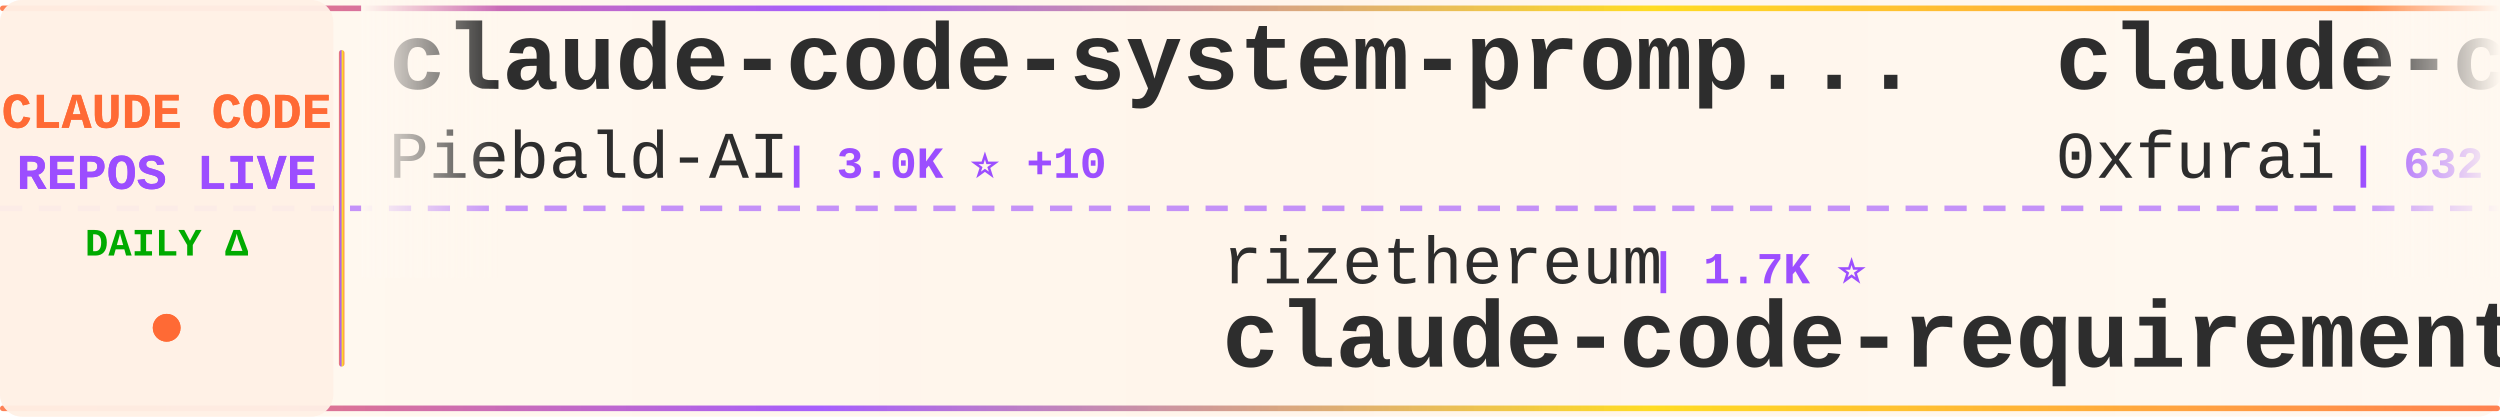
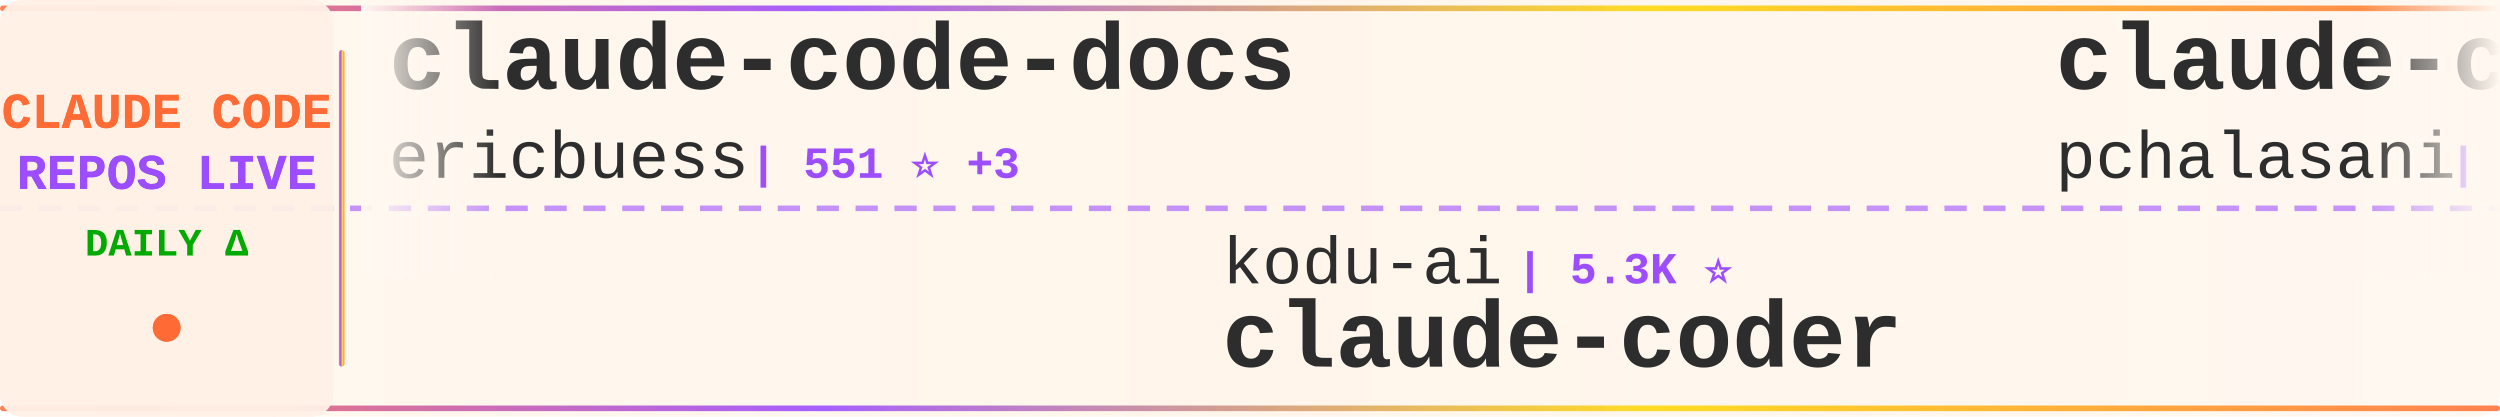
<svg xmlns="http://www.w3.org/2000/svg" width="900" height="150">
  <defs>
    <linearGradient id="tickerBg" x1="0%" y1="0%" x2="100%" y2="0%">
      <stop offset="0%" style="stop-color:#fff8f0;stop-opacity:0.98" />
      <stop offset="50%" style="stop-color:#fff5eb;stop-opacity:1" />
      <stop offset="100%" style="stop-color:#fff8f0;stop-opacity:0.98" />
    </linearGradient>
    <linearGradient id="borderGrad" x1="0%" y1="0%" x2="100%" y2="0%">
      <stop offset="0%" style="stop-color:#FF6B35;stop-opacity:0.85">
        <animate attributeName="stop-opacity" values="0.85;1;0.85" dur="2s" repeatCount="indefinite" />
      </stop>
      <stop offset="33%" style="stop-color:#9C4EFF;stop-opacity:0.9">
        <animate attributeName="stop-opacity" values="0.9;1;0.9" dur="2.2s" repeatCount="indefinite" />
      </stop>
      <stop offset="66%" style="stop-color:#FFD700;stop-opacity:0.85">
        <animate attributeName="stop-opacity" values="0.85;1;0.85" dur="1.8s" repeatCount="indefinite" />
      </stop>
      <stop offset="100%" style="stop-color:#FF6B35;stop-opacity:0.85">
        <animate attributeName="stop-opacity" values="0.85;1;0.85" dur="2s" repeatCount="indefinite" />
      </stop>
    </linearGradient>
    <filter id="textGlow">
      <feGaussianBlur stdDeviation="0.15" result="coloredBlur" />
      <feMerge>
        <feMergeNode in="coloredBlur" />
        <feMergeNode in="SourceGraphic" />
      </feMerge>
    </filter>
    <filter id="metricGlow">
      <feGaussianBlur stdDeviation="0.2" result="coloredBlur" />
      <feMerge>
        <feMergeNode in="coloredBlur" />
        <feMergeNode in="SourceGraphic" />
      </feMerge>
    </filter>
    <linearGradient id="leftFade" x1="0%" y1="0%" x2="100%" y2="0%">
      <stop offset="0%" style="stop-color:#fff8f0;stop-opacity:1" />
      <stop offset="100%" style="stop-color:#fff8f0;stop-opacity:0" />
    </linearGradient>
    <linearGradient id="rightFade" x1="0%" y1="0%" x2="100%" y2="0%">
      <stop offset="0%" style="stop-color:#fff8f0;stop-opacity:0" />
      <stop offset="100%" style="stop-color:#fff8f0;stop-opacity:1" />
    </linearGradient>
  </defs>
  <rect width="900" height="150" fill="url(#tickerBg)" rx="8" />
  <rect x="0" y="2" width="900" height="2" fill="url(#borderGrad)" rx="1" />
  <rect x="0" y="146" width="900" height="2" fill="url(#borderGrad)" rx="1" />
  <line x1="0" y1="75" x2="900" y2="75" stroke="#9C4EFF" stroke-width="2" stroke-dasharray="8 6" opacity="0.6" />
  <rect x="0" y="0" width="120" height="150" fill="#fff0e6" opacity="0.95" rx="8" />
  <text x="60" y="46" font-family="'Courier New', monospace" font-size="18" font-weight="bold" fill="#FF6B35" text-anchor="middle" filter="url(#textGlow)">
    CLAUDE CODE
  </text>
  <text x="60" y="68" font-family="'Courier New', monospace" font-size="18" font-weight="bold" fill="#9C4EFF" text-anchor="middle" filter="url(#textGlow)">
    REPOS LIVE
  </text>
  <text x="60" y="92" font-family="'Courier New', monospace" font-size="14" font-weight="bold" fill="#00aa00" text-anchor="middle">
    DAILY Δ
  </text>
  <circle cx="60" cy="118" r="5" fill="#FF6B35" filter="url(#metricGlow)">
    <animate attributeName="r" values="4;6;4" dur="1.5s" repeatCount="indefinite" />
    <animate attributeName="opacity" values="0.6;1;0.6" dur="1.5s" repeatCount="indefinite" />
  </circle>
  <rect x="122" y="18" width="2" height="114" fill="url(#borderGrad)" rx="1" />
  <clipPath id="tickerClip">
    <rect x="130" y="0" width="770" height="150" />
  </clipPath>
  <g clip-path="url(#tickerClip)">
    <g id="tickerItems">
      <animateTransform attributeName="transform" attributeType="XML" type="translate" from="0 0" to="-3000 0" dur="54s" repeatCount="indefinite" />
      <g transform="translate(0, 0)">
-         <text x="140" y="32" font-family="'Courier New', monospace" font-size="34" font-weight="bold" fill="#2d2d2d">claude-code-system-promp...</text>
-         <text x="140" y="64" font-family="'Courier New', monospace" font-size="24" font-weight="normal" fill="#2d2d2d" opacity="1.0">Piebald-AI</text>
-         <text x="282" y="64" font-family="'Courier New', monospace" font-size="16" font-weight="bold" fill="#9C4EFF"> | 3.0K ⭐ +10</text>
+         <text x="140" y="32" font-family="'Courier New', monospace" font-size="34" font-weight="bold" fill="#2d2d2d">claude-code-docs</text>
+         <text x="140" y="64" font-family="'Courier New', monospace" font-size="24" font-weight="normal" fill="#2d2d2d" opacity="1.0">ericbuess</text>
+         <text x="270" y="64" font-family="'Courier New', monospace" font-size="16" font-weight="bold" fill="#9C4EFF"> | 551 ⭐ +3</text>
      </g>
      <g transform="translate(300, 0)">
+         <text x="140" y="102" font-family="'Courier New', monospace" font-size="24" font-weight="normal" fill="#2d2d2d" opacity="1.0">kodu-ai</text>
+         <text x="246" y="102" font-family="'Courier New', monospace" font-size="16" font-weight="bold" fill="#9C4EFF"> | 5.3K ⭐</text>
+         <text x="140" y="132" font-family="'Courier New', monospace" font-size="34" font-weight="bold" fill="#2d2d2d">claude-coder</text>
+       </g>
+       <g transform="translate(600, 0)">
+         <text x="140" y="32" font-family="'Courier New', monospace" font-size="34" font-weight="bold" fill="#2d2d2d">claude-code-tools</text>
+         <text x="140" y="64" font-family="'Courier New', monospace" font-size="24" font-weight="normal" fill="#2d2d2d" opacity="1.0">pchalasani</text>
+         <text x="282" y="64" font-family="'Courier New', monospace" font-size="16" font-weight="bold" fill="#9C4EFF"> | 1.1K ⭐ +7</text>
+       </g>
+       <g transform="translate(900, 0)">
+         <text x="140" y="102" font-family="'Courier New', monospace" font-size="24" font-weight="normal" fill="#2d2d2d" opacity="1.0">disler</text>
+         <text x="234" y="102" font-family="'Courier New', monospace" font-size="16" font-weight="bold" fill="#9C4EFF"> | 2.1K ⭐ +1</text>
+         <text x="140" y="132" font-family="'Courier New', monospace" font-size="34" font-weight="bold" fill="#2d2d2d">claude-code-hooks-master...</text>
+       </g>
+       <g transform="translate(1200, 0)">
+         <text x="140" y="32" font-family="'Courier New', monospace" font-size="34" font-weight="bold" fill="#2d2d2d">claude-code-infrastructu...</text>
+         <text x="140" y="64" font-family="'Courier New', monospace" font-size="24" font-weight="normal" fill="#2d2d2d" opacity="1.0">diet103</text>
+         <text x="246" y="64" font-family="'Courier New', monospace" font-size="16" font-weight="bold" fill="#9C4EFF"> | 8.4K ⭐ +11</text>
+       </g>
+       <g transform="translate(1500, 0)">
+         <text x="140" y="102" font-family="'Courier New', monospace" font-size="24" font-weight="normal" fill="#2d2d2d" opacity="1.0">kepano</text>
+         <text x="234" y="102" font-family="'Courier New', monospace" font-size="16" font-weight="bold" fill="#9C4EFF"> | 6.3K ⭐ +70</text>
+         <text x="140" y="132" font-family="'Courier New', monospace" font-size="34" font-weight="bold" fill="#2d2d2d">obsidian-skills</text>
+       </g>
+       <g transform="translate(1800, 0)">
+         <text x="140" y="32" font-family="'Courier New', monospace" font-size="34" font-weight="bold" fill="#2d2d2d">opcode</text>
+         <text x="140" y="64" font-family="'Courier New', monospace" font-size="24" font-weight="normal" fill="#2d2d2d" opacity="1.0">winfunc</text>
+         <text x="246" y="64" font-family="'Courier New', monospace" font-size="16" font-weight="bold" fill="#9C4EFF"> | 20.0K ⭐ +13</text>
+       </g>
+       <g transform="translate(2100, 0)">
        <text x="140" y="102" font-family="'Courier New', monospace" font-size="24" font-weight="normal" fill="#2d2d2d" opacity="1.0">rizethereum</text>
        <text x="294" y="102" font-family="'Courier New', monospace" font-size="16" font-weight="bold" fill="#9C4EFF"> | 1.7K ⭐</text>
        <text x="140" y="132" font-family="'Courier New', monospace" font-size="34" font-weight="bold" fill="#2d2d2d">claude-code-requirements...</text>
      </g>
-       <g transform="translate(600, 0)">
-         <text x="140" y="32" font-family="'Courier New', monospace" font-size="34" font-weight="bold" fill="#2d2d2d">claude-code-subagents</text>
-         <text x="140" y="64" font-family="'Courier New', monospace" font-size="24" font-weight="normal" fill="#2d2d2d" opacity="1.0">0xfurai</text>
-         <text x="246" y="64" font-family="'Courier New', monospace" font-size="16" font-weight="bold" fill="#9C4EFF"> | 632 ⭐</text>
-       </g>
-       <g transform="translate(900, 0)">
-         <text x="140" y="102" font-family="'Courier New', monospace" font-size="24" font-weight="normal" fill="#2d2d2d" opacity="1.0">EveryInc</text>
-         <text x="258" y="102" font-family="'Courier New', monospace" font-size="16" font-weight="bold" fill="#9C4EFF"> | 4.7K ⭐ +20</text>
-         <text x="140" y="132" font-family="'Courier New', monospace" font-size="34" font-weight="bold" fill="#2d2d2d">compound-engineering-plu...</text>
-       </g>
-       <g transform="translate(1200, 0)">
-         <text x="140" y="32" font-family="'Courier New', monospace" font-size="34" font-weight="bold" fill="#2d2d2d">claude-code-agents-wizar...</text>
-         <text x="140" y="64" font-family="'Courier New', monospace" font-size="24" font-weight="normal" fill="#2d2d2d" opacity="1.0">IncomeStreamSurfer</text>
-         <text x="378" y="64" font-family="'Courier New', monospace" font-size="16" font-weight="bold" fill="#9C4EFF"> | 307 ⭐</text>
-       </g>
-       <g transform="translate(1500, 0)">
-         <text x="140" y="102" font-family="'Courier New', monospace" font-size="24" font-weight="normal" fill="#2d2d2d" opacity="1.0">numman-ali</text>
-         <text x="282" y="102" font-family="'Courier New', monospace" font-size="16" font-weight="bold" fill="#9C4EFF"> | 4.9K ⭐ +45</text>
-         <text x="140" y="132" font-family="'Courier New', monospace" font-size="34" font-weight="bold" fill="#2d2d2d">openskills</text>
-       </g>
-       <g transform="translate(1800, 0)">
-         <text x="140" y="32" font-family="'Courier New', monospace" font-size="34" font-weight="bold" fill="#2d2d2d">claude-code-security-rev...</text>
-         <text x="140" y="64" font-family="'Courier New', monospace" font-size="24" font-weight="normal" fill="#2d2d2d" opacity="1.0">anthropics</text>
-         <text x="282" y="64" font-family="'Courier New', monospace" font-size="16" font-weight="bold" fill="#9C4EFF"> | 2.8K ⭐</text>
-       </g>
-       <g transform="translate(2100, 0)">
-         <text x="140" y="102" font-family="'Courier New', monospace" font-size="24" font-weight="normal" fill="#2d2d2d" opacity="1.0">greggh</text>
-         <text x="234" y="102" font-family="'Courier New', monospace" font-size="16" font-weight="bold" fill="#9C4EFF"> | 1.7K ⭐ +1</text>
-         <text x="140" y="132" font-family="'Courier New', monospace" font-size="34" font-weight="bold" fill="#2d2d2d">claude-code.nvim</text>
-       </g>
      <g transform="translate(2400, 0)">
-         <text x="140" y="32" font-family="'Courier New', monospace" font-size="34" font-weight="bold" fill="#2d2d2d">claude-agents</text>
-         <text x="140" y="64" font-family="'Courier New', monospace" font-size="24" font-weight="normal" fill="#2d2d2d" opacity="1.0">iannuttall</text>
-         <text x="282" y="64" font-family="'Courier New', monospace" font-size="16" font-weight="bold" fill="#9C4EFF"> | 2.0K ⭐ +1</text>
+         <text x="140" y="32" font-family="'Courier New', monospace" font-size="34" font-weight="bold" fill="#2d2d2d">claude-code-mastering</text>
+         <text x="140" y="64" font-family="'Courier New', monospace" font-size="24" font-weight="normal" fill="#2d2d2d" opacity="1.0">revfactory</text>
+         <text x="282" y="64" font-family="'Courier New', monospace" font-size="16" font-weight="bold" fill="#9C4EFF"> | 735 ⭐</text>
      </g>
      <g transform="translate(2700, 0)">
-         <text x="140" y="102" font-family="'Courier New', monospace" font-size="24" font-weight="normal" fill="#2d2d2d" opacity="1.0">BloopAI</text>
-         <text x="246" y="102" font-family="'Courier New', monospace" font-size="16" font-weight="bold" fill="#9C4EFF"> | 15.8K ⭐ +105</text>
-         <text x="140" y="132" font-family="'Courier New', monospace" font-size="34" font-weight="bold" fill="#2d2d2d">vibe-kanban</text>
+         <text x="140" y="102" font-family="'Courier New', monospace" font-size="24" font-weight="normal" fill="#2d2d2d" opacity="1.0">opactorai</text>
+         <text x="270" y="102" font-family="'Courier New', monospace" font-size="16" font-weight="bold" fill="#9C4EFF"> | 3.6K ⭐ +1</text>
+         <text x="140" y="132" font-family="'Courier New', monospace" font-size="34" font-weight="bold" fill="#2d2d2d">Claudable</text>
      </g>
      <g transform="translate(3000, 0)">
-         <text x="140" y="32" font-family="'Courier New', monospace" font-size="34" font-weight="bold" fill="#2d2d2d">claude-code-system-promp...</text>
-         <text x="140" y="64" font-family="'Courier New', monospace" font-size="24" font-weight="normal" fill="#2d2d2d" opacity="1.0">Piebald-AI</text>
-         <text x="282" y="64" font-family="'Courier New', monospace" font-size="16" font-weight="bold" fill="#9C4EFF"> | 3.0K ⭐ +10</text>
+         <text x="140" y="32" font-family="'Courier New', monospace" font-size="34" font-weight="bold" fill="#2d2d2d">claude-code-docs</text>
+         <text x="140" y="64" font-family="'Courier New', monospace" font-size="24" font-weight="normal" fill="#2d2d2d" opacity="1.0">ericbuess</text>
+         <text x="270" y="64" font-family="'Courier New', monospace" font-size="16" font-weight="bold" fill="#9C4EFF"> | 551 ⭐ +3</text>
      </g>
      <g transform="translate(3300, 0)">
-         <text x="140" y="102" font-family="'Courier New', monospace" font-size="24" font-weight="normal" fill="#2d2d2d" opacity="1.0">rizethereum</text>
-         <text x="294" y="102" font-family="'Courier New', monospace" font-size="16" font-weight="bold" fill="#9C4EFF"> | 1.7K ⭐</text>
-         <text x="140" y="132" font-family="'Courier New', monospace" font-size="34" font-weight="bold" fill="#2d2d2d">claude-code-requirements...</text>
+         <text x="140" y="102" font-family="'Courier New', monospace" font-size="24" font-weight="normal" fill="#2d2d2d" opacity="1.0">kodu-ai</text>
+         <text x="246" y="102" font-family="'Courier New', monospace" font-size="16" font-weight="bold" fill="#9C4EFF"> | 5.3K ⭐</text>
+         <text x="140" y="132" font-family="'Courier New', monospace" font-size="34" font-weight="bold" fill="#2d2d2d">claude-coder</text>
      </g>
      <g transform="translate(3600, 0)">
-         <text x="140" y="32" font-family="'Courier New', monospace" font-size="34" font-weight="bold" fill="#2d2d2d">claude-code-subagents</text>
-         <text x="140" y="64" font-family="'Courier New', monospace" font-size="24" font-weight="normal" fill="#2d2d2d" opacity="1.0">0xfurai</text>
-         <text x="246" y="64" font-family="'Courier New', monospace" font-size="16" font-weight="bold" fill="#9C4EFF"> | 632 ⭐</text>
+         <text x="140" y="32" font-family="'Courier New', monospace" font-size="34" font-weight="bold" fill="#2d2d2d">claude-code-tools</text>
+         <text x="140" y="64" font-family="'Courier New', monospace" font-size="24" font-weight="normal" fill="#2d2d2d" opacity="1.0">pchalasani</text>
+         <text x="282" y="64" font-family="'Courier New', monospace" font-size="16" font-weight="bold" fill="#9C4EFF"> | 1.1K ⭐ +7</text>
      </g>
      <g transform="translate(3900, 0)">
-         <text x="140" y="102" font-family="'Courier New', monospace" font-size="24" font-weight="normal" fill="#2d2d2d" opacity="1.0">EveryInc</text>
-         <text x="258" y="102" font-family="'Courier New', monospace" font-size="16" font-weight="bold" fill="#9C4EFF"> | 4.7K ⭐ +20</text>
-         <text x="140" y="132" font-family="'Courier New', monospace" font-size="34" font-weight="bold" fill="#2d2d2d">compound-engineering-plu...</text>
+         <text x="140" y="102" font-family="'Courier New', monospace" font-size="24" font-weight="normal" fill="#2d2d2d" opacity="1.0">disler</text>
+         <text x="234" y="102" font-family="'Courier New', monospace" font-size="16" font-weight="bold" fill="#9C4EFF"> | 2.1K ⭐ +1</text>
+         <text x="140" y="132" font-family="'Courier New', monospace" font-size="34" font-weight="bold" fill="#2d2d2d">claude-code-hooks-master...</text>
      </g>
    </g>
  </g>
  <rect x="130" y="0" width="50" height="100" fill="url(#leftFade)" />
  <rect x="850" y="0" width="50" height="100" fill="url(#rightFade)" />
</svg>
